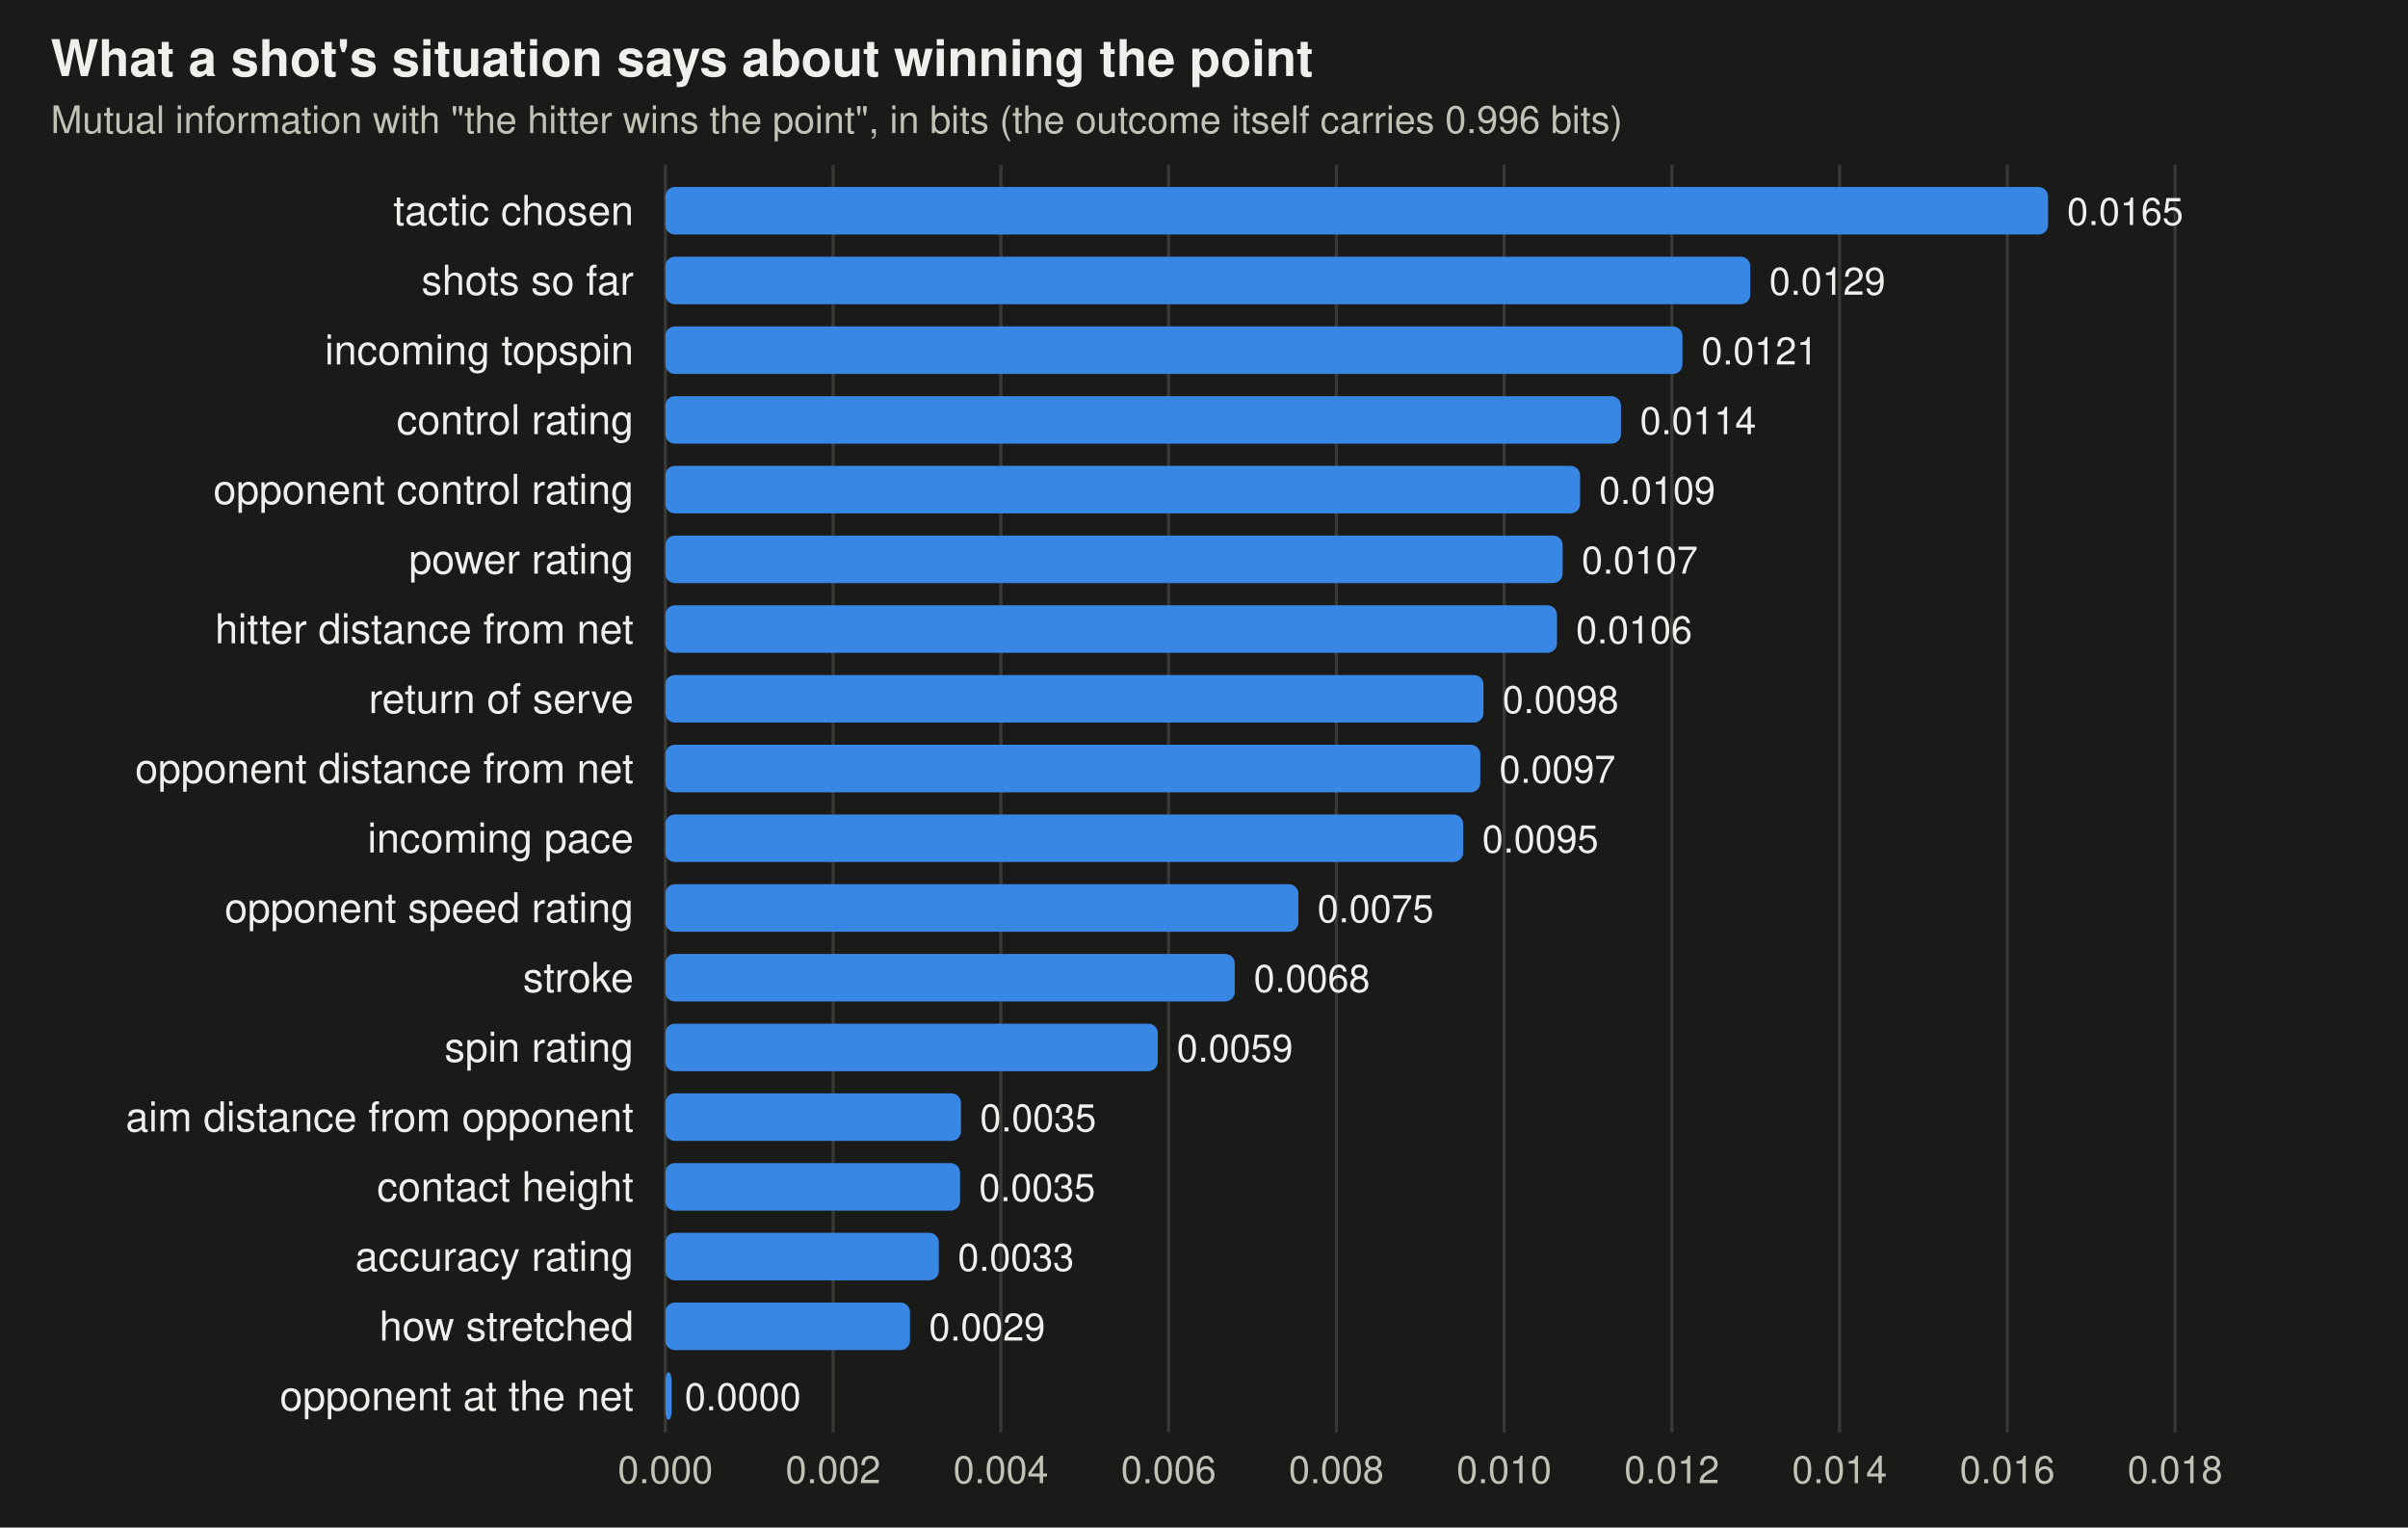
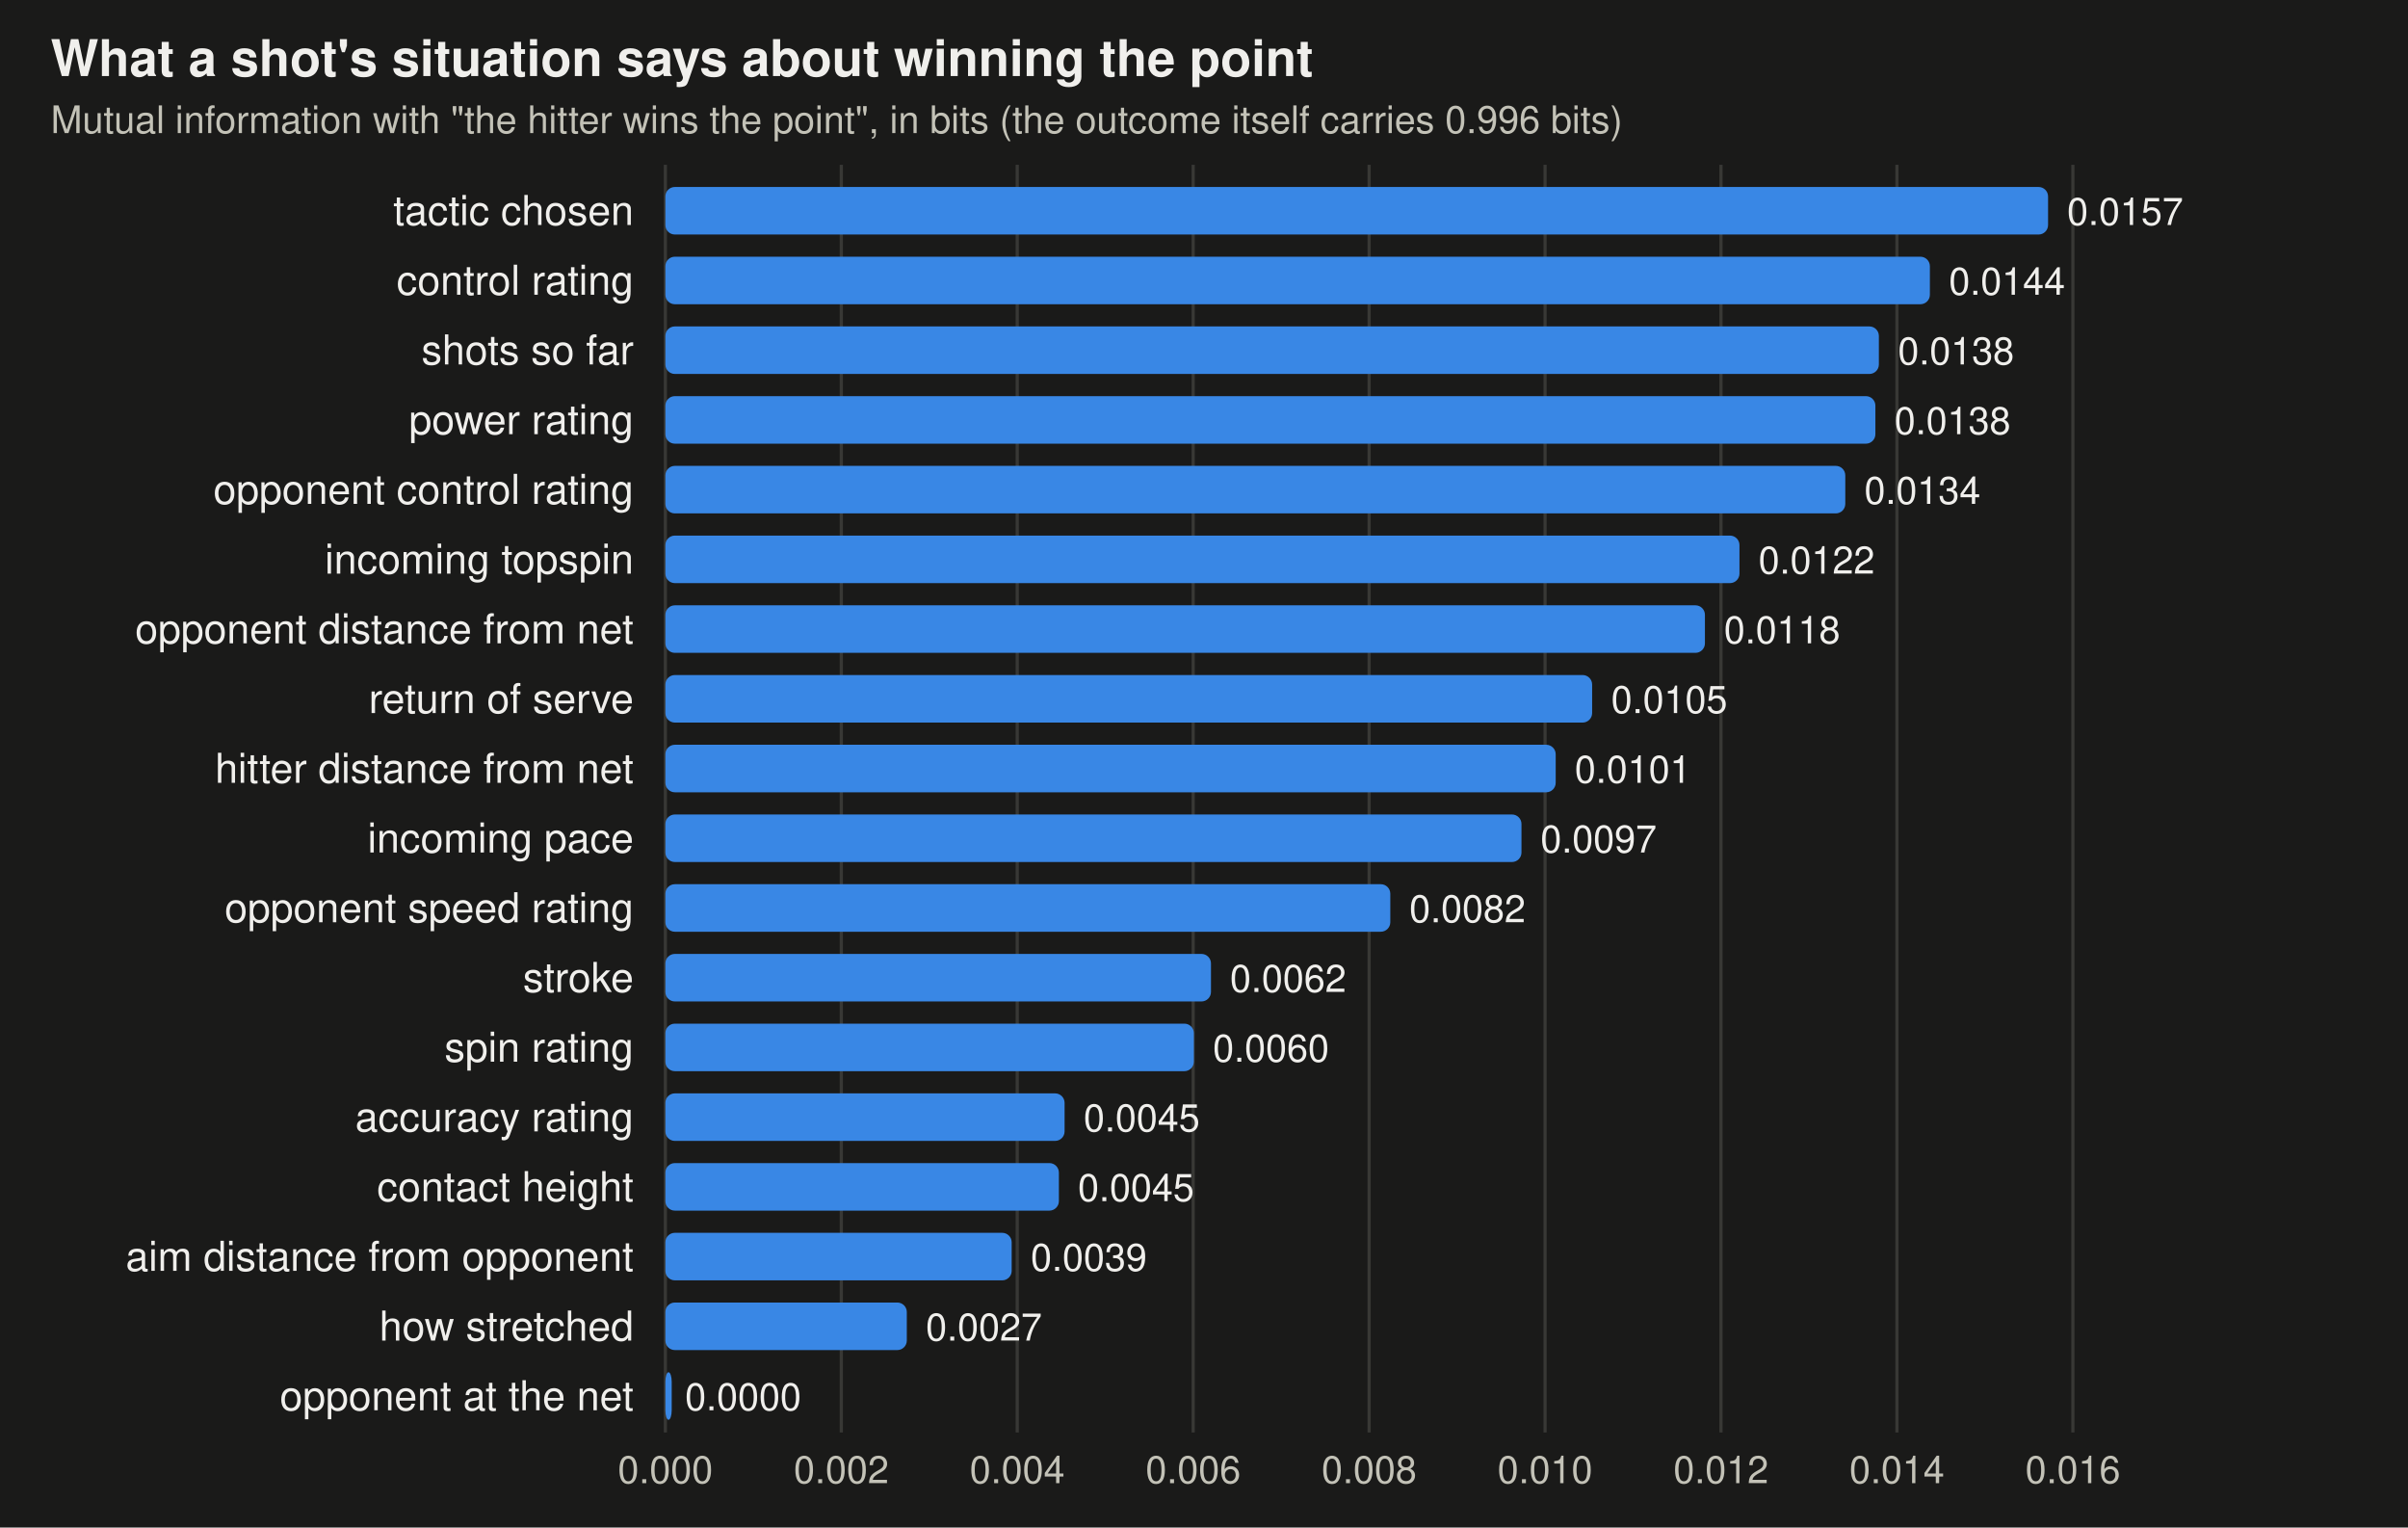
<svg xmlns="http://www.w3.org/2000/svg" viewBox="0 0 760 482" width="760" height="482" font-family="-apple-system,BlinkMacSystemFont,Segoe UI,Helvetica,Arial,sans-serif" role="img" aria-label="Mutual information between each feature and winning the point">
  <rect width="760" height="482" fill="#1a1a19" />
  <text x="16" y="24" font-size="16" font-weight="600" fill="#f0efec">What a shot's situation says about winning the point</text>
  <text x="16" y="42" font-size="12" fill="#c3c2b7">Mutual information with "the hitter wins the point", in bits (the outcome itself carries 0.996 bits)</text>
  <line x1="210" x2="210" y1="52" y2="452" stroke="#383835" />
  <text x="210" y="468" text-anchor="middle" font-size="12" fill="#c3c2b7">0.000</text>
-   <line x1="262.943" x2="262.943" y1="52" y2="452" stroke="#383835" />
-   <text x="262.943" y="468" text-anchor="middle" font-size="12" fill="#c3c2b7">0.002</text>
-   <line x1="315.886" x2="315.886" y1="52" y2="452" stroke="#383835" />
-   <text x="315.886" y="468" text-anchor="middle" font-size="12" fill="#c3c2b7">0.004</text>
-   <line x1="368.828" x2="368.828" y1="52" y2="452" stroke="#383835" />
-   <text x="368.828" y="468" text-anchor="middle" font-size="12" fill="#c3c2b7">0.006</text>
-   <line x1="421.771" x2="421.771" y1="52" y2="452" stroke="#383835" />
-   <text x="421.771" y="468" text-anchor="middle" font-size="12" fill="#c3c2b7">0.008</text>
-   <line x1="474.714" x2="474.714" y1="52" y2="452" stroke="#383835" />
-   <text x="474.714" y="468" text-anchor="middle" font-size="12" fill="#c3c2b7">0.010</text>
-   <line x1="527.657" x2="527.657" y1="52" y2="452" stroke="#383835" />
-   <text x="527.657" y="468" text-anchor="middle" font-size="12" fill="#c3c2b7">0.012</text>
-   <line x1="580.599" x2="580.599" y1="52" y2="452" stroke="#383835" />
-   <text x="580.599" y="468" text-anchor="middle" font-size="12" fill="#c3c2b7">0.014</text>
-   <line x1="633.542" x2="633.542" y1="52" y2="452" stroke="#383835" />
-   <text x="633.542" y="468" text-anchor="middle" font-size="12" fill="#c3c2b7">0.016</text>
-   <line x1="686.485" x2="686.485" y1="52" y2="452" stroke="#383835" />
-   <text x="686.485" y="468" text-anchor="middle" font-size="12" fill="#c3c2b7">0.018</text>
+   <line x1="265.528" x2="265.528" y1="52" y2="452" stroke="#383835" />
+   <text x="265.528" y="468" text-anchor="middle" font-size="12" fill="#c3c2b7">0.002</text>
+   <line x1="321.057" x2="321.057" y1="52" y2="452" stroke="#383835" />
+   <text x="321.057" y="468" text-anchor="middle" font-size="12" fill="#c3c2b7">0.004</text>
+   <line x1="376.585" x2="376.585" y1="52" y2="452" stroke="#383835" />
+   <text x="376.585" y="468" text-anchor="middle" font-size="12" fill="#c3c2b7">0.006</text>
+   <line x1="432.114" x2="432.114" y1="52" y2="452" stroke="#383835" />
+   <text x="432.114" y="468" text-anchor="middle" font-size="12" fill="#c3c2b7">0.008</text>
+   <line x1="487.642" x2="487.642" y1="52" y2="452" stroke="#383835" />
+   <text x="487.642" y="468" text-anchor="middle" font-size="12" fill="#c3c2b7">0.010</text>
+   <line x1="543.171" x2="543.171" y1="52" y2="452" stroke="#383835" />
+   <text x="543.171" y="468" text-anchor="middle" font-size="12" fill="#c3c2b7">0.012</text>
+   <line x1="598.699" x2="598.699" y1="52" y2="452" stroke="#383835" />
+   <text x="598.699" y="468" text-anchor="middle" font-size="12" fill="#c3c2b7">0.014</text>
+   <line x1="654.228" x2="654.228" y1="52" y2="452" stroke="#383835" />
+   <text x="654.228" y="468" text-anchor="middle" font-size="12" fill="#c3c2b7">0.016</text>
  <text x="200" y="71" text-anchor="end" font-size="13" fill="#f0efec">tactic chosen</text>
  <rect x="210" y="59" width="436.4" height="15" rx="3" fill="#3987e5" />
-   <text x="652.4" y="71" font-size="12" fill="#f0efec">0.0165</text>
-   <text x="200" y="93" text-anchor="end" font-size="13" fill="#f0efec">shots so far</text>
-   <rect x="210" y="81" width="342.4" height="15" rx="3" fill="#3987e5" />
-   <text x="558.4" y="93" font-size="12" fill="#f0efec">0.0129</text>
-   <text x="200" y="115" text-anchor="end" font-size="13" fill="#f0efec">incoming topspin</text>
-   <rect x="210" y="103" width="321.0" height="15" rx="3" fill="#3987e5" />
-   <text x="537.0" y="115" font-size="12" fill="#f0efec">0.0121</text>
-   <text x="200" y="137" text-anchor="end" font-size="13" fill="#f0efec">control rating</text>
-   <rect x="210" y="125" width="301.6" height="15" rx="3" fill="#3987e5" />
-   <text x="517.6" y="137" font-size="12" fill="#f0efec">0.0114</text>
+   <text x="652.4" y="71" font-size="12" fill="#f0efec">0.0157</text>
+   <text x="200" y="93" text-anchor="end" font-size="13" fill="#f0efec">control rating</text>
+   <rect x="210" y="81" width="399.1" height="15" rx="3" fill="#3987e5" />
+   <text x="615.1" y="93" font-size="12" fill="#f0efec">0.0144</text>
+   <text x="200" y="115" text-anchor="end" font-size="13" fill="#f0efec">shots so far</text>
+   <rect x="210" y="103" width="383.0" height="15" rx="3" fill="#3987e5" />
+   <text x="599.0" y="115" font-size="12" fill="#f0efec">0.0138</text>
+   <text x="200" y="137" text-anchor="end" font-size="13" fill="#f0efec">power rating</text>
+   <rect x="210" y="125" width="381.9" height="15" rx="3" fill="#3987e5" />
+   <text x="597.9" y="137" font-size="12" fill="#f0efec">0.0138</text>
  <text x="200" y="159" text-anchor="end" font-size="13" fill="#f0efec">opponent control rating</text>
-   <rect x="210" y="147" width="288.7" height="15" rx="3" fill="#3987e5" />
-   <text x="504.7" y="159" font-size="12" fill="#f0efec">0.0109</text>
-   <text x="200" y="181" text-anchor="end" font-size="13" fill="#f0efec">power rating</text>
-   <rect x="210" y="169" width="283.2" height="15" rx="3" fill="#3987e5" />
-   <text x="499.2" y="181" font-size="12" fill="#f0efec">0.0107</text>
-   <text x="200" y="203" text-anchor="end" font-size="13" fill="#f0efec">hitter distance from net</text>
-   <rect x="210" y="191" width="281.4" height="15" rx="3" fill="#3987e5" />
-   <text x="497.4" y="203" font-size="12" fill="#f0efec">0.0106</text>
+   <rect x="210" y="147" width="372.4" height="15" rx="3" fill="#3987e5" />
+   <text x="588.4" y="159" font-size="12" fill="#f0efec">0.0134</text>
+   <text x="200" y="181" text-anchor="end" font-size="13" fill="#f0efec">incoming topspin</text>
+   <rect x="210" y="169" width="339.0" height="15" rx="3" fill="#3987e5" />
+   <text x="555.0" y="181" font-size="12" fill="#f0efec">0.0122</text>
+   <text x="200" y="203" text-anchor="end" font-size="13" fill="#f0efec">opponent distance from net</text>
+   <rect x="210" y="191" width="328.1" height="15" rx="3" fill="#3987e5" />
+   <text x="544.1" y="203" font-size="12" fill="#f0efec">0.0118</text>
  <text x="200" y="225" text-anchor="end" font-size="13" fill="#f0efec">return of serve</text>
-   <rect x="210" y="213" width="258.2" height="15" rx="3" fill="#3987e5" />
-   <text x="474.2" y="225" font-size="12" fill="#f0efec">0.0098</text>
-   <text x="200" y="247" text-anchor="end" font-size="13" fill="#f0efec">opponent distance from net</text>
-   <rect x="210" y="235" width="257.2" height="15" rx="3" fill="#3987e5" />
-   <text x="473.2" y="247" font-size="12" fill="#f0efec">0.0097</text>
+   <rect x="210" y="213" width="292.5" height="15" rx="3" fill="#3987e5" />
+   <text x="508.5" y="225" font-size="12" fill="#f0efec">0.0105</text>
+   <text x="200" y="247" text-anchor="end" font-size="13" fill="#f0efec">hitter distance from net</text>
+   <rect x="210" y="235" width="281.0" height="15" rx="3" fill="#3987e5" />
+   <text x="497.0" y="247" font-size="12" fill="#f0efec">0.0101</text>
  <text x="200" y="269" text-anchor="end" font-size="13" fill="#f0efec">incoming pace</text>
-   <rect x="210" y="257" width="251.8" height="15" rx="3" fill="#3987e5" />
-   <text x="467.8" y="269" font-size="12" fill="#f0efec">0.0095</text>
+   <rect x="210" y="257" width="270.2" height="15" rx="3" fill="#3987e5" />
+   <text x="486.2" y="269" font-size="12" fill="#f0efec">0.0097</text>
  <text x="200" y="291" text-anchor="end" font-size="13" fill="#f0efec">opponent speed rating</text>
-   <rect x="210" y="279" width="199.8" height="15" rx="3" fill="#3987e5" />
-   <text x="415.8" y="291" font-size="12" fill="#f0efec">0.0075</text>
+   <rect x="210" y="279" width="228.8" height="15" rx="3" fill="#3987e5" />
+   <text x="444.8" y="291" font-size="12" fill="#f0efec">0.0082</text>
  <text x="200" y="313" text-anchor="end" font-size="13" fill="#f0efec">stroke</text>
-   <rect x="210" y="301" width="179.7" height="15" rx="3" fill="#3987e5" />
-   <text x="395.7" y="313" font-size="12" fill="#f0efec">0.0068</text>
+   <rect x="210" y="301" width="172.2" height="15" rx="3" fill="#3987e5" />
+   <text x="388.2" y="313" font-size="12" fill="#f0efec">0.0062</text>
  <text x="200" y="335" text-anchor="end" font-size="13" fill="#f0efec">spin rating</text>
-   <rect x="210" y="323" width="155.4" height="15" rx="3" fill="#3987e5" />
-   <text x="371.4" y="335" font-size="12" fill="#f0efec">0.0059</text>
-   <text x="200" y="357" text-anchor="end" font-size="13" fill="#f0efec">aim distance from opponent</text>
-   <rect x="210" y="345" width="93.3" height="15" rx="3" fill="#3987e5" />
-   <text x="309.3" y="357" font-size="12" fill="#f0efec">0.0035</text>
+   <rect x="210" y="323" width="166.8" height="15" rx="3" fill="#3987e5" />
+   <text x="382.8" y="335" font-size="12" fill="#f0efec">0.0060</text>
+   <text x="200" y="357" text-anchor="end" font-size="13" fill="#f0efec">accuracy rating</text>
+   <rect x="210" y="345" width="126.0" height="15" rx="3" fill="#3987e5" />
+   <text x="342.0" y="357" font-size="12" fill="#f0efec">0.0045</text>
  <text x="200" y="379" text-anchor="end" font-size="13" fill="#f0efec">contact height</text>
-   <rect x="210" y="367" width="93.0" height="15" rx="3" fill="#3987e5" />
-   <text x="309.0" y="379" font-size="12" fill="#f0efec">0.0035</text>
-   <text x="200" y="401" text-anchor="end" font-size="13" fill="#f0efec">accuracy rating</text>
-   <rect x="210" y="389" width="86.3" height="15" rx="3" fill="#3987e5" />
-   <text x="302.3" y="401" font-size="12" fill="#f0efec">0.0033</text>
+   <rect x="210" y="367" width="124.2" height="15" rx="3" fill="#3987e5" />
+   <text x="340.2" y="379" font-size="12" fill="#f0efec">0.0045</text>
+   <text x="200" y="401" text-anchor="end" font-size="13" fill="#f0efec">aim distance from opponent</text>
+   <rect x="210" y="389" width="109.3" height="15" rx="3" fill="#3987e5" />
+   <text x="325.3" y="401" font-size="12" fill="#f0efec">0.0039</text>
  <text x="200" y="423" text-anchor="end" font-size="13" fill="#f0efec">how stretched</text>
-   <rect x="210" y="411" width="77.2" height="15" rx="3" fill="#3987e5" />
-   <text x="293.2" y="423" font-size="12" fill="#f0efec">0.0029</text>
+   <rect x="210" y="411" width="76.2" height="15" rx="3" fill="#3987e5" />
+   <text x="292.2" y="423" font-size="12" fill="#f0efec">0.0027</text>
  <text x="200" y="445" text-anchor="end" font-size="13" fill="#f0efec">opponent at the net</text>
  <rect x="210" y="433" width="2.0" height="15" rx="3" fill="#3987e5" />
-   <text x="216.1" y="445" font-size="12" fill="#f0efec">0.0000</text>
+   <text x="216.2" y="445" font-size="12" fill="#f0efec">0.0000</text>
</svg>
